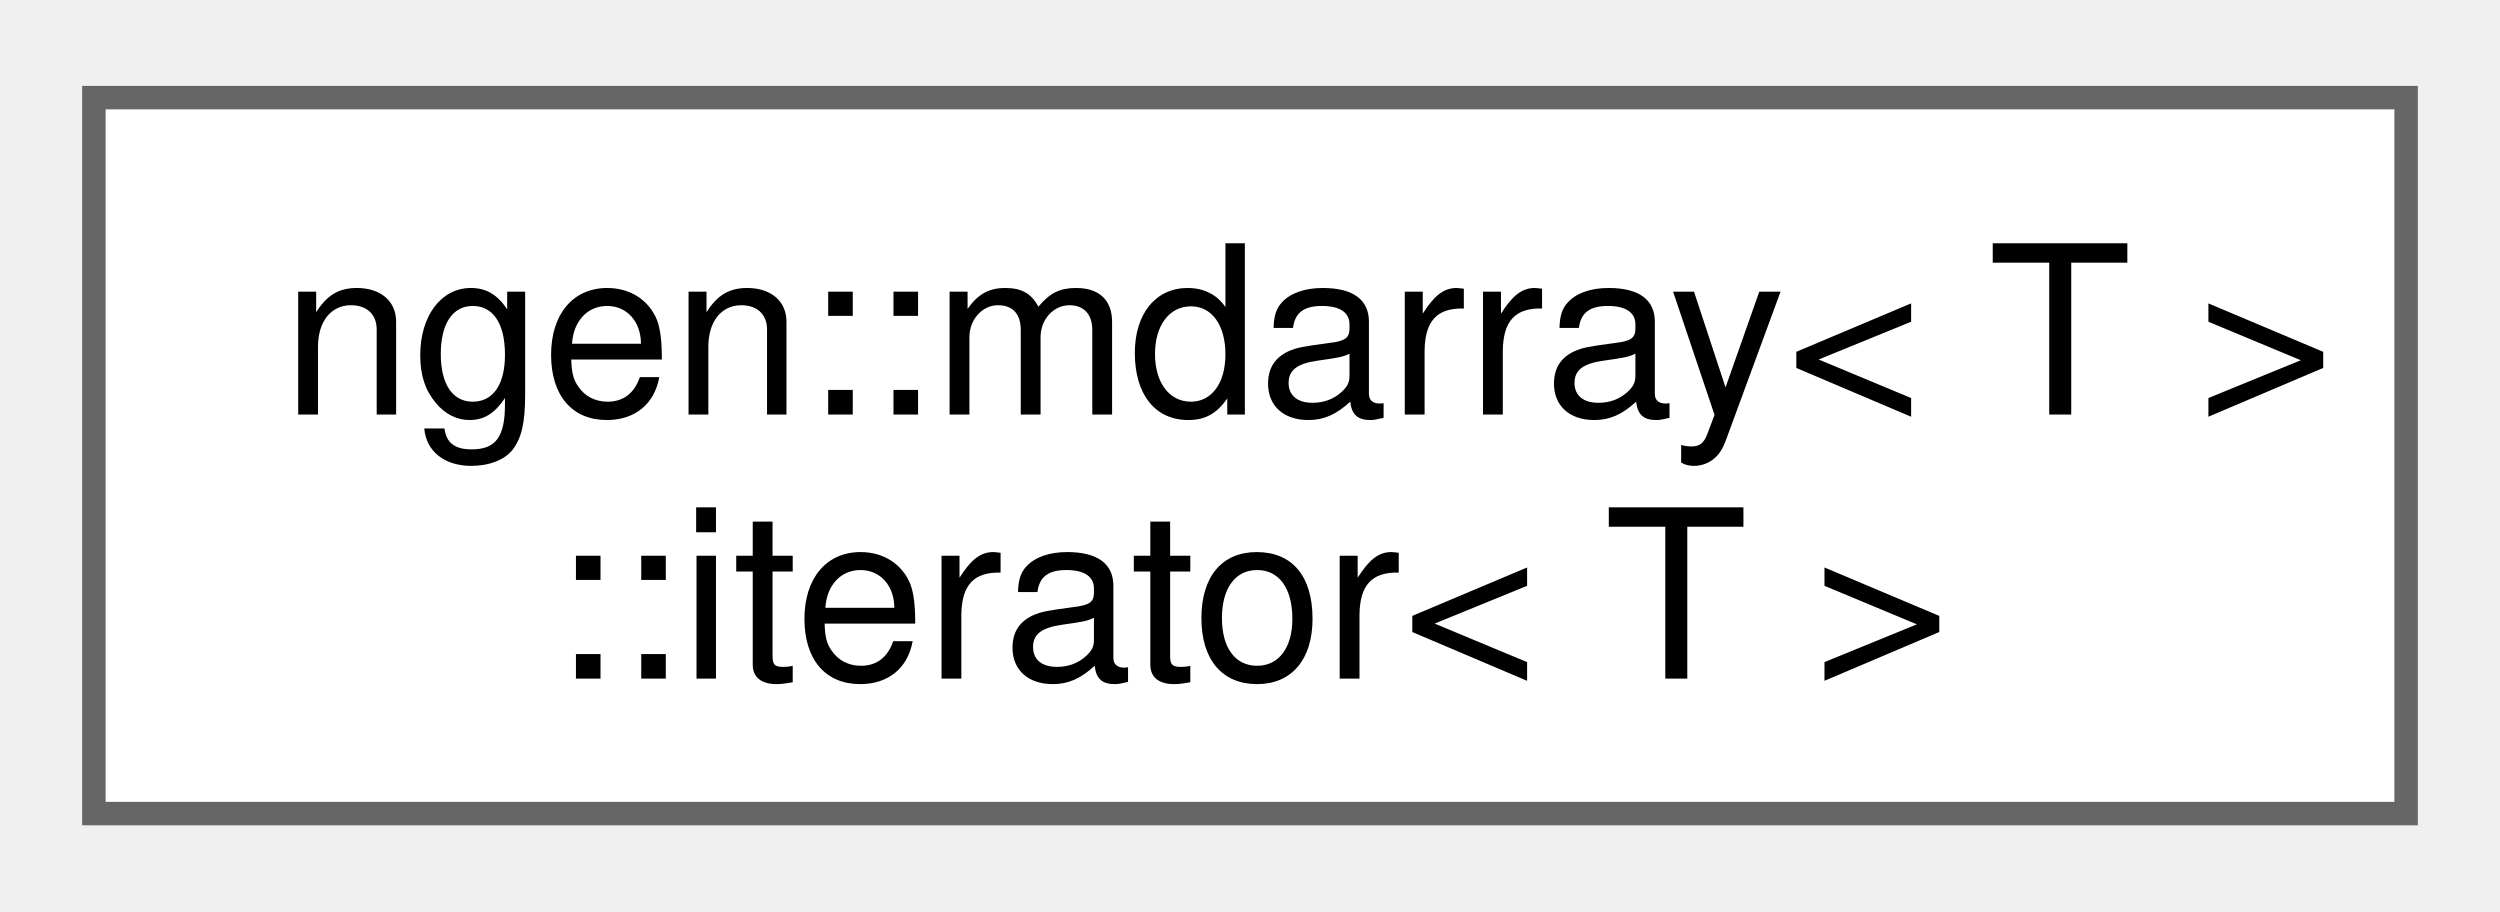
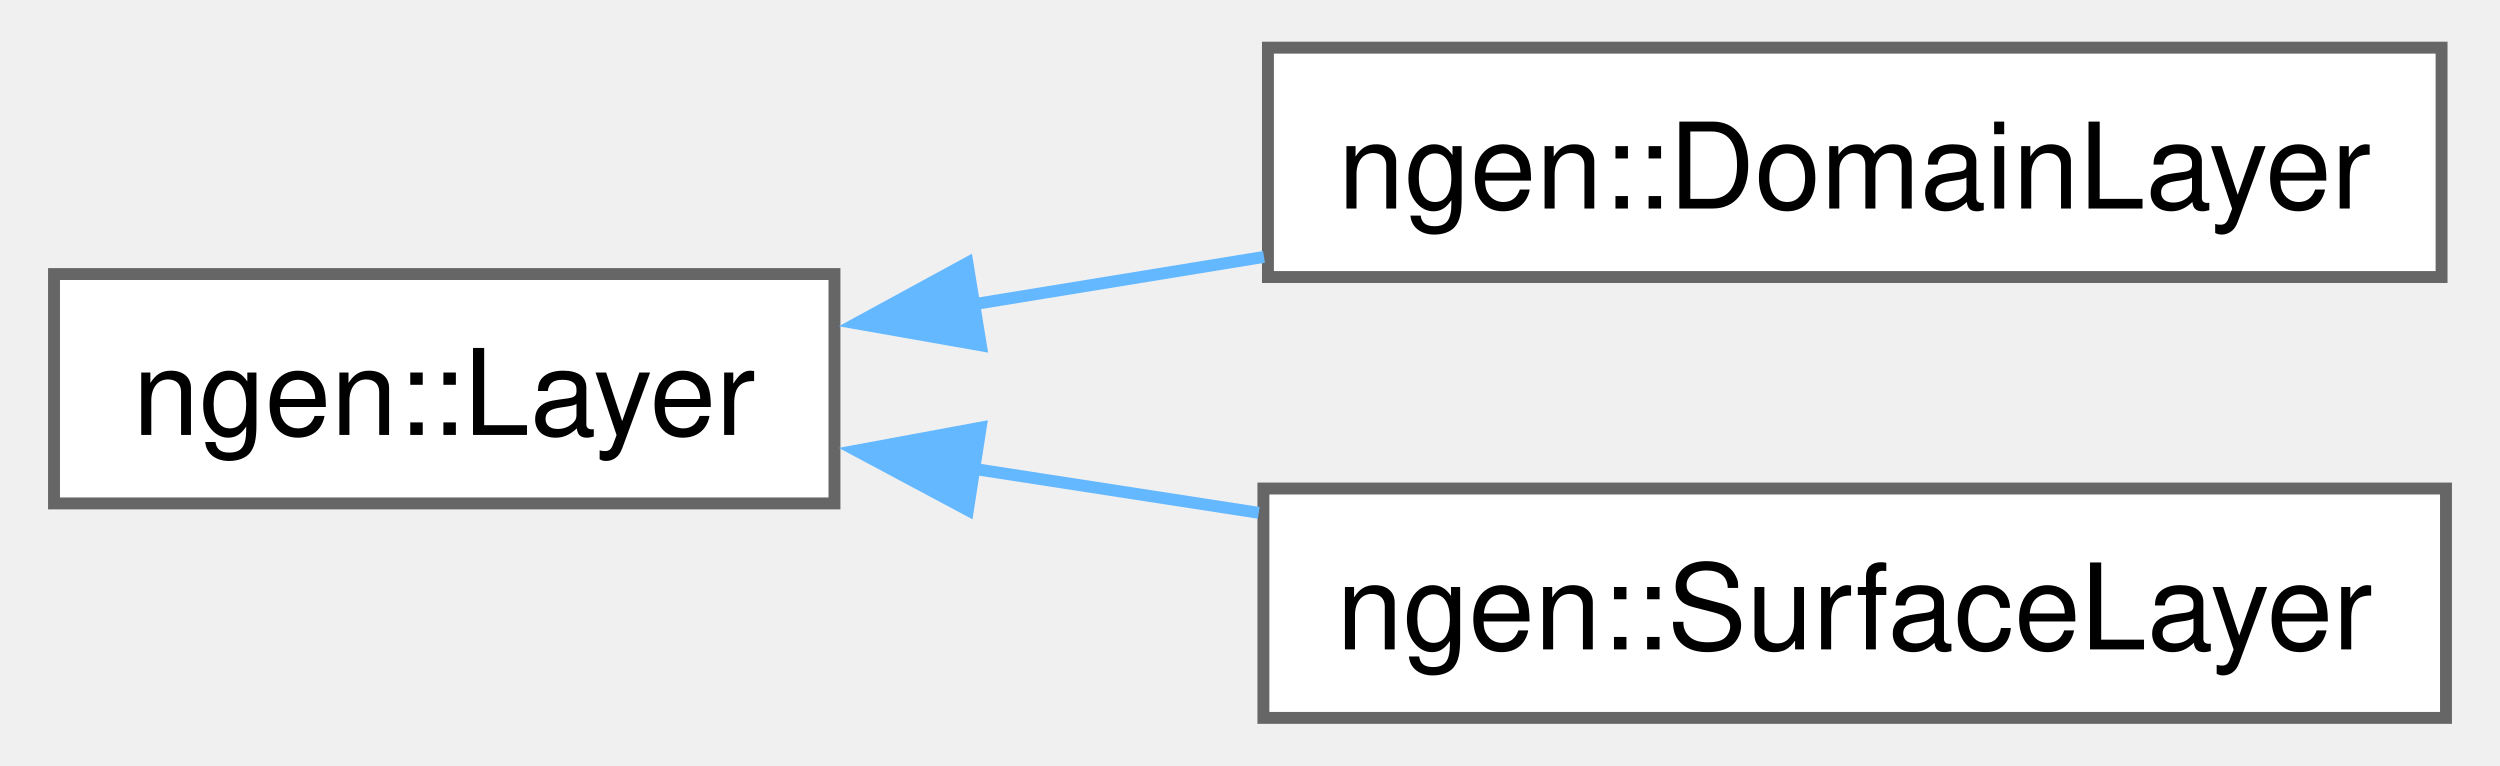
- <svg xmlns="http://www.w3.org/2000/svg" xmlns:xlink="http://www.w3.org/1999/xlink" width="107pt" height="39pt" viewBox="0.00 0.00 106.50 38.50">
-   <g id="graph0" class="graph" transform="scale(1 1) rotate(0) translate(4 34.5)">
+ <svg xmlns="http://www.w3.org/2000/svg" xmlns:xlink="http://www.w3.org/1999/xlink" width="209pt" height="64pt" viewBox="0.00 0.00 208.75 64.25">
+   <g id="graph0" class="graph" transform="scale(1 1) rotate(0) translate(4 60.25)">
    <g id="Node000000" class="node">
      <g id="a_Node000000">
-         <a xlink:href="structngen_1_1mdarray_1_1iterator.html" target="_top" xlink:title=" ">
-           <polygon fill="white" stroke="#666666" points="98.5,-30.5 0,-30.5 0,0 98.5,0 98.5,-30.5" />
-           <text text-anchor="start" x="8" y="-17" font-family="Helvetica,sans-Serif" font-size="10.00">ngen::mdarray&lt; T &gt;</text>
-           <text text-anchor="middle" x="49.25" y="-5.75" font-family="Helvetica,sans-Serif" font-size="10.00">::iterator&lt; T &gt;</text>
+         <a xlink:href="classngen_1_1_layer.html" target="_top" xlink:title=" ">
+           <polygon fill="white" stroke="#666666" points="65.5,-37.25 0,-37.25 0,-18 65.5,-18 65.5,-37.25" />
+           <text text-anchor="middle" x="32.75" y="-23.75" font-family="Helvetica,sans-Serif" font-size="10.00">ngen::Layer</text>
+         </a>
+       </g>
+     </g>
+     <g id="Node000001" class="node">
+       <g id="a_Node000001">
+         <a xlink:href="classngen_1_1_domain_layer.html" target="_top" xlink:title=" ">
+           <polygon fill="white" stroke="#666666" points="200.38,-56.25 101.88,-56.25 101.88,-37 200.38,-37 200.38,-56.25" />
+           <text text-anchor="middle" x="151.12" y="-42.75" font-family="Helvetica,sans-Serif" font-size="10.00">ngen::DomainLayer</text>
+         </a>
+       </g>
+     </g>
+     <g id="edge80_Node000000_Node000001" class="edge">
+       <g id="a_edge80_Node000000_Node000001">
+         <a xlink:title=" ">
+           <path fill="none" stroke="#63b8ff" d="M77.15,-34.71C85.11,-36.01 93.46,-37.37 101.55,-38.69" />
+           <polygon fill="#63b8ff" stroke="#63b8ff" points="77.79,-31.27 67.35,-33.11 76.66,-38.18 77.79,-31.27" />
+         </a>
+       </g>
+     </g>
+     <g id="Node000002" class="node">
+       <g id="a_Node000002">
+         <a xlink:href="classngen_1_1_surface_layer.html" target="_top" xlink:title=" ">
+           <polygon fill="white" stroke="#666666" points="200.75,-19.25 101.5,-19.25 101.5,0 200.75,0 200.75,-19.25" />
+           <text text-anchor="middle" x="151.12" y="-5.75" font-family="Helvetica,sans-Serif" font-size="10.00">ngen::SurfaceLayer</text>
+         </a>
+       </g>
+     </g>
+     <g id="edge81_Node000000_Node000002" class="edge">
+       <g id="a_edge81_Node000000_Node000002">
+         <a xlink:title=" ">
+           <path fill="none" stroke="#63b8ff" d="M77.01,-20.93C84.86,-19.72 93.1,-18.44 101.11,-17.21" />
+           <polygon fill="#63b8ff" stroke="#63b8ff" points="76.7,-17.44 67.35,-22.43 77.77,-24.36 76.7,-17.44" />
        </a>
      </g>
    </g>
  </g>
</svg>
